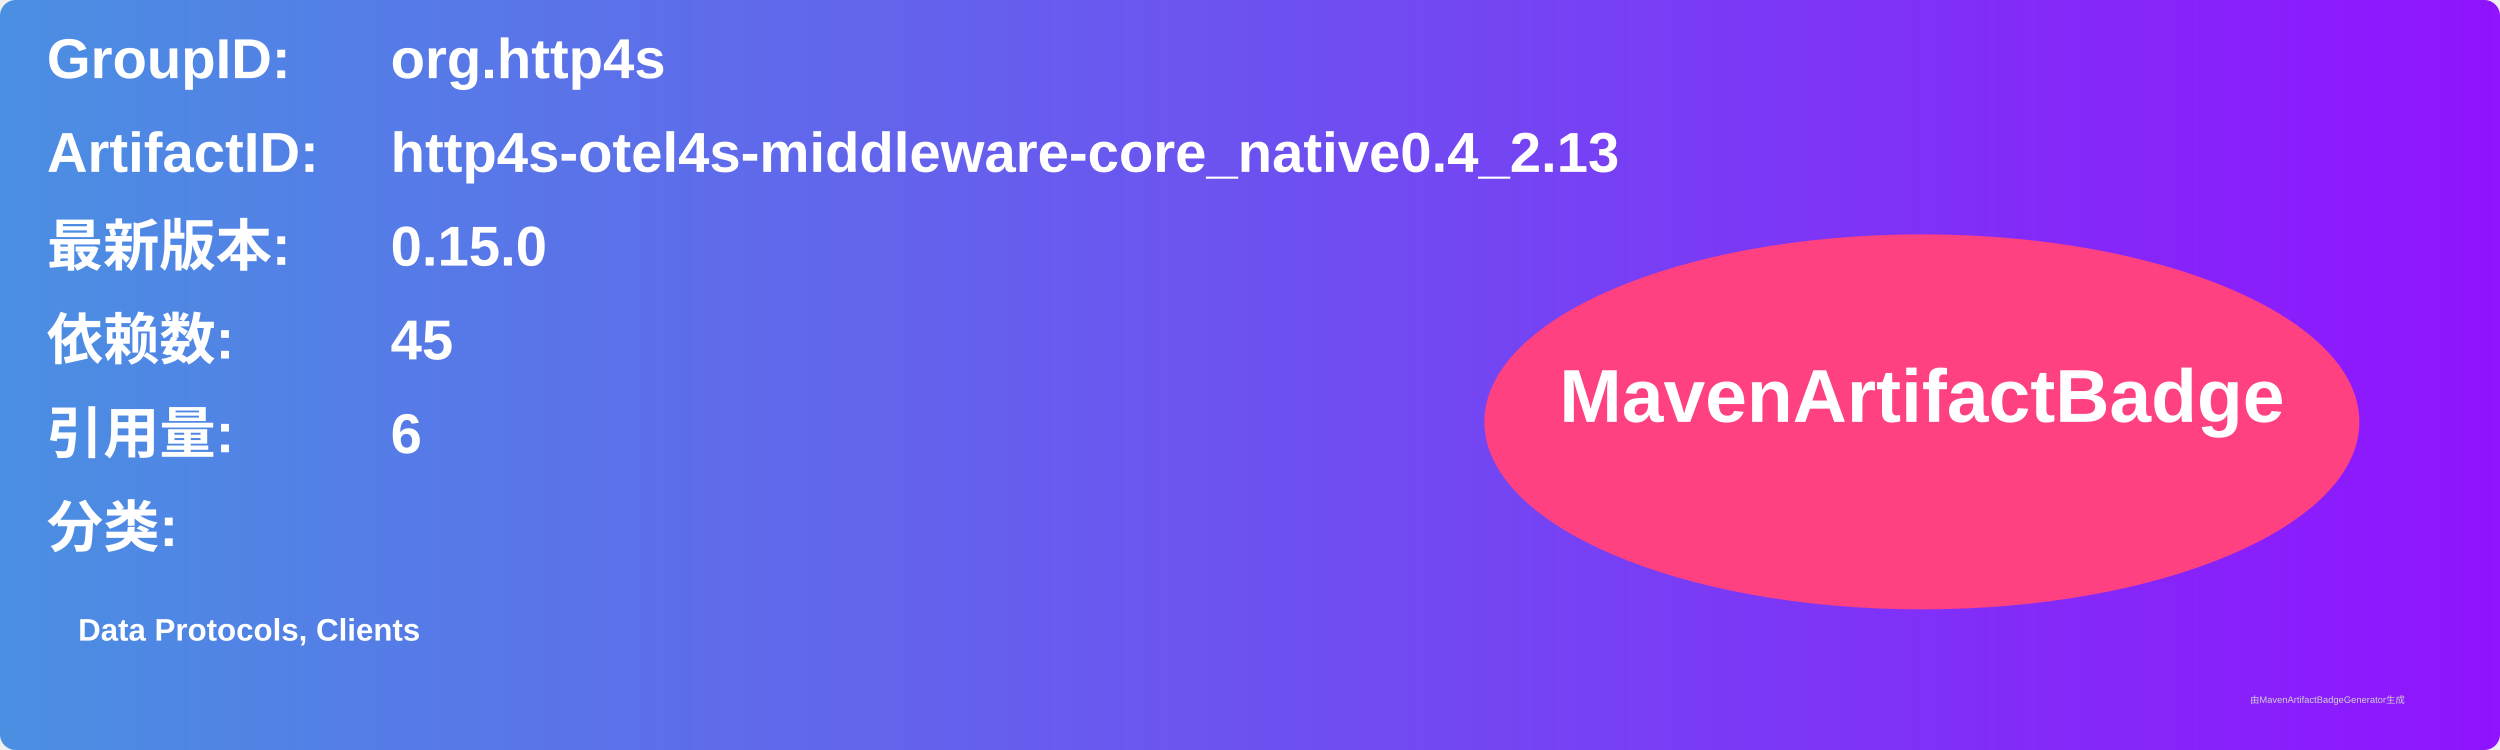
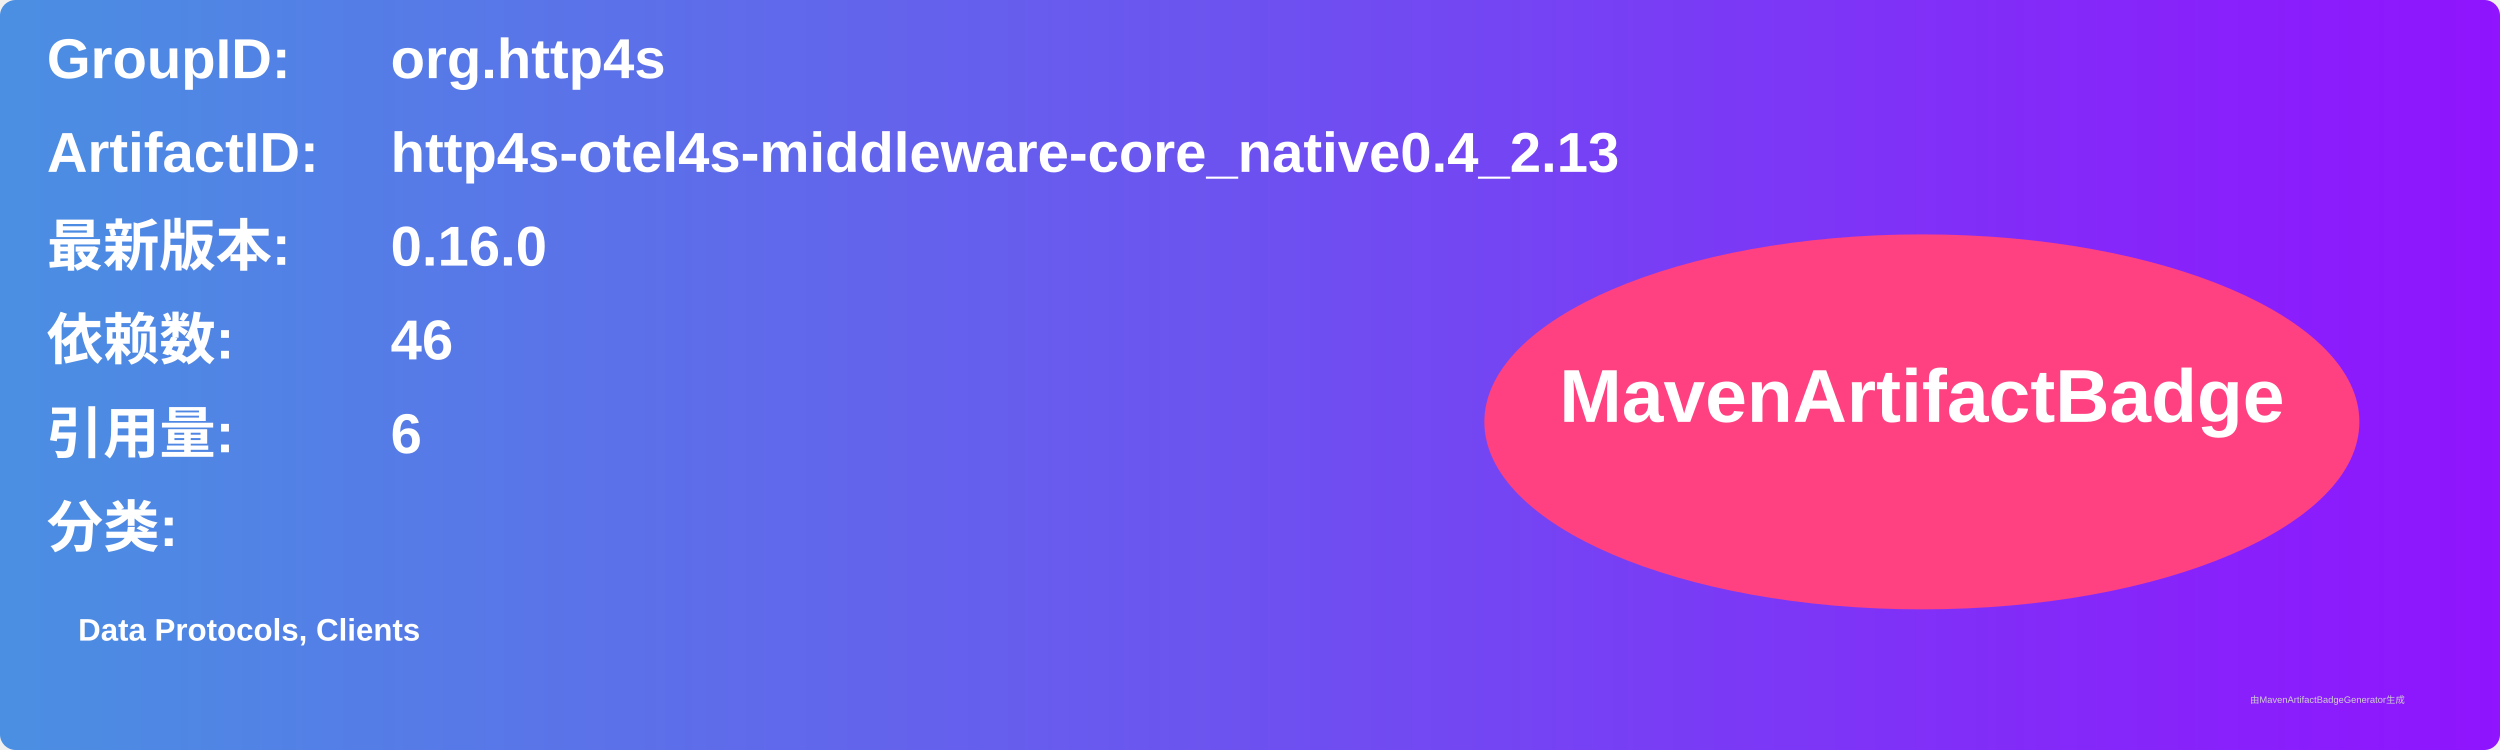
<svg xmlns="http://www.w3.org/2000/svg" width="800" height="240" viewBox="0 0 800 240">
  <linearGradient id="grad" x1="0%" y1="0%" x2="100%" y2="0%">
    <stop offset="0%" stop-color="#4a90e2" />
    <stop offset="100%" stop-color="#9013fe" />
  </linearGradient>
  <rect width="100%" height="100%" rx="5" ry="5" fill="url(#grad)" />
  <g transform="translate(15, 15)">
    <text x="0" y="10" font-family="Arial" font-size="18" fill="white" font-weight="bold" width="260">GroupID:</text>
    <text x="110" y="10" font-family="Arial" font-size="18" fill="white" font-weight="bold" width="460">org.http4s</text>
    <text x="0" y="40" font-family="Arial" font-size="18" fill="white" font-weight="bold" width="260">ArtifactID:</text>
    <text x="110" y="40" font-family="Arial" font-size="18" fill="white" font-weight="bold" width="460">http4s-otel4s-middleware-core_native0.4_2.13</text>
    <text x="0" y="70" font-family="Arial" font-size="18" fill="white" font-weight="bold">最新版本:</text>
    <text x="110" y="70" font-family="Arial" font-size="18" fill="white" font-weight="bold">
-       <tspan font-weight="bold">0.15.0</tspan>
+       <tspan font-weight="bold">0.16.0</tspan>
    </text>
    <text x="0" y="100" font-family="Arial" font-size="18" fill="white" font-weight="bold">依赖数: </text>
    <text x="110" y="100" font-family="Arial" font-size="18" fill="white">
-       <tspan font-weight="bold">45</tspan>
+       <tspan font-weight="bold">46</tspan>
    </text>
    <text x="0" y="130" font-family="Arial" font-size="18" fill="white" font-weight="bold">引用量: </text>
    <text x="110" y="130" font-family="Arial" font-size="18" fill="white">
      <tspan font-weight="bold">6</tspan>
    </text>
    <text x="0" y="160" font-family="Arial" font-size="18" fill="white" font-weight="bold">分类:</text>
    <text x="10" y="190" font-family="Arial" font-size="10" fill="white">
      <tspan font-weight="bold">Data Protocols, Clients</tspan>
    </text>
    <ellipse cx="600" cy="120" rx="140" ry="60" fill="#ff4081" />
    <text x="600" y="120" text-anchor="middle" font-family="Arial" font-size="24" fill="white" font-weight="bold">MavenArtifactBadge</text>
  </g>
  <text x="720" y="225" font-family="Arial" font-size="3" fill="#d0d0d0">由MavenArtifactBadgeGenerator生成</text>
</svg>
